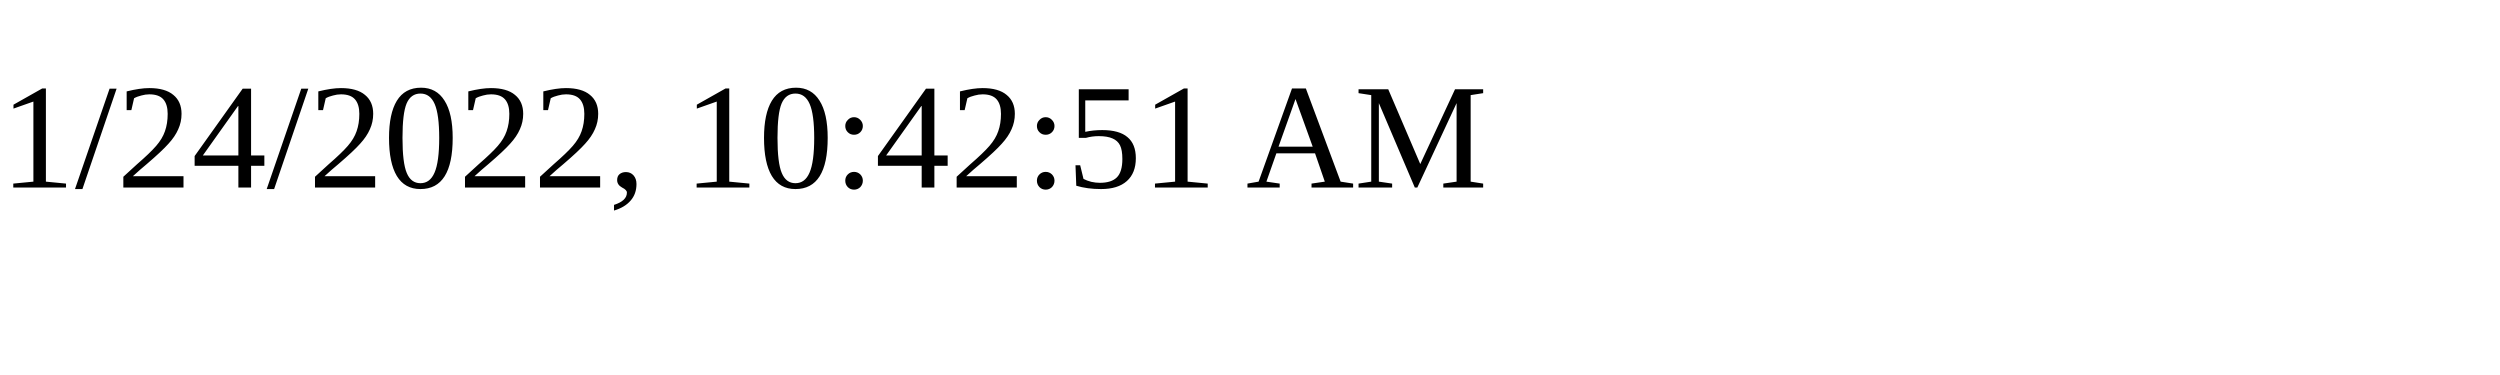
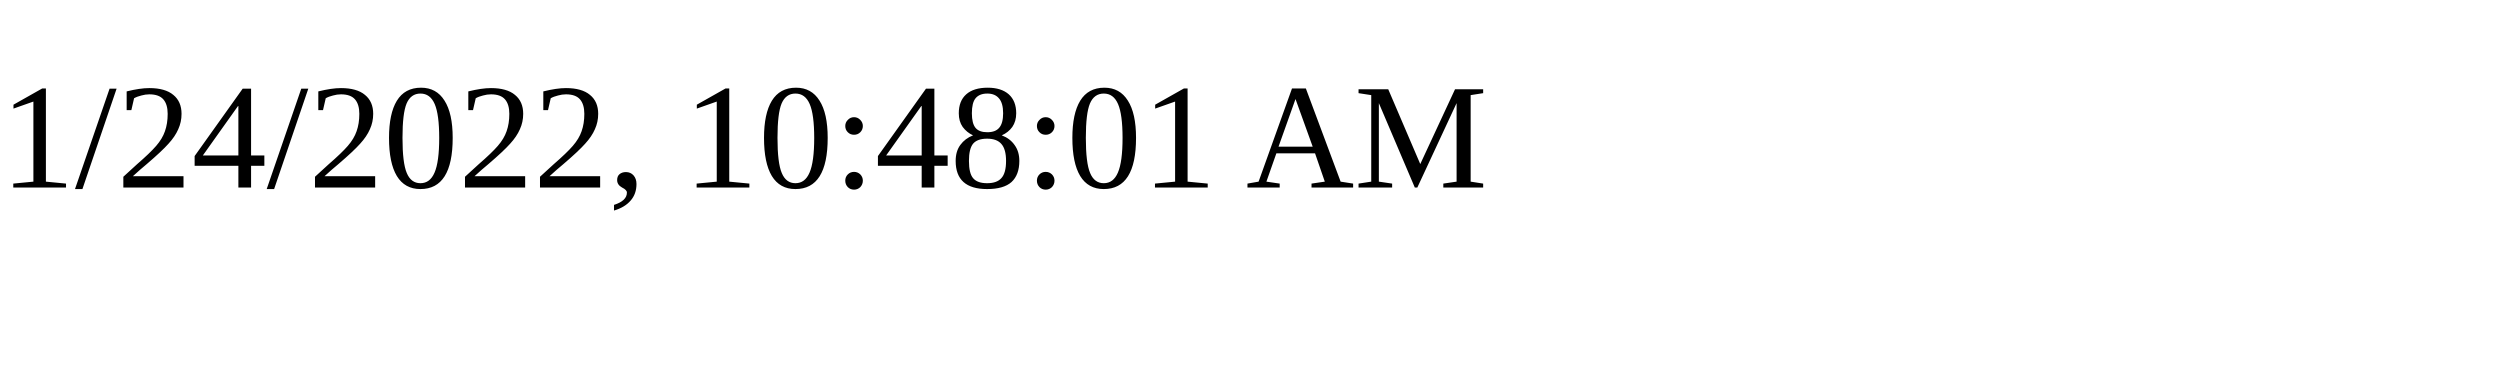
<svg xmlns="http://www.w3.org/2000/svg" height="30" width="200">
-   <text x="0" y="15">1/24/2022, 10:42:51 AM</text>
+   <text x="0" y="15">1/24/2022, 10:48:01 AM</text>
</svg>
